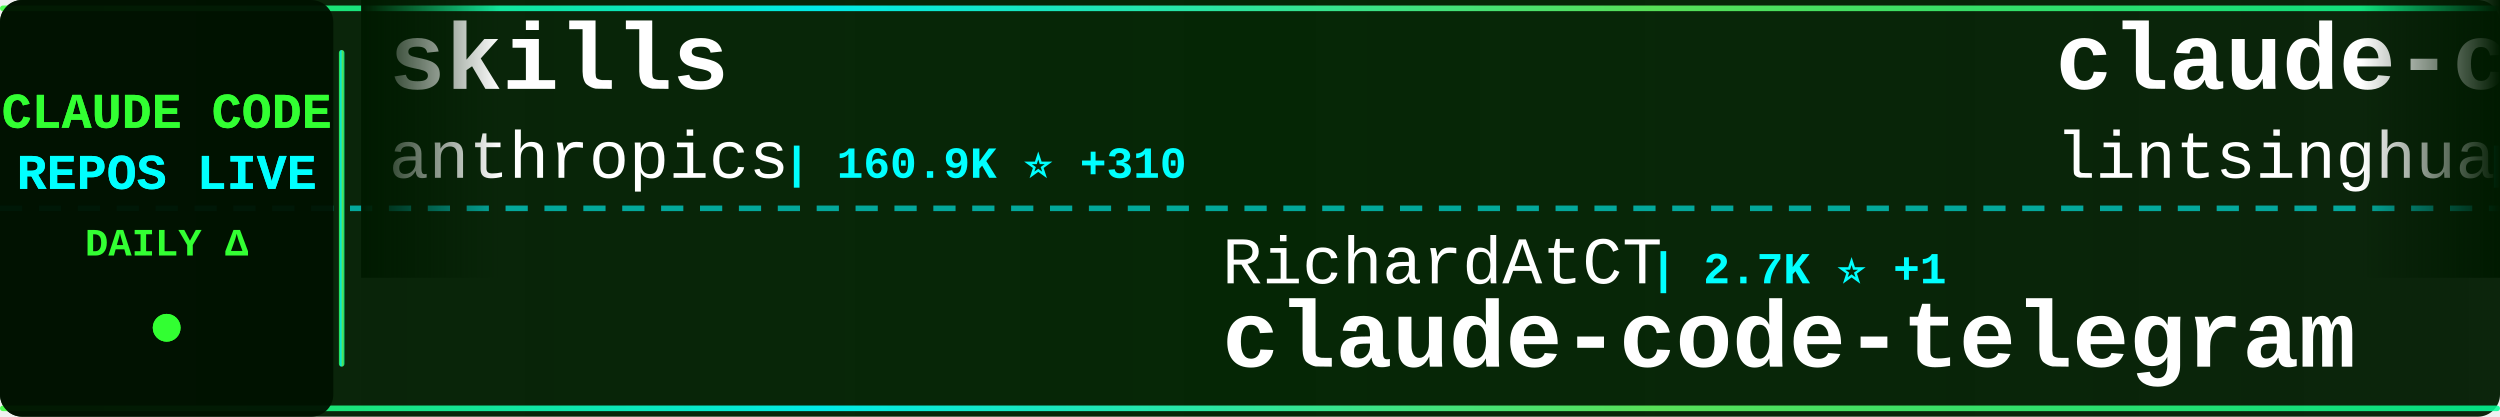
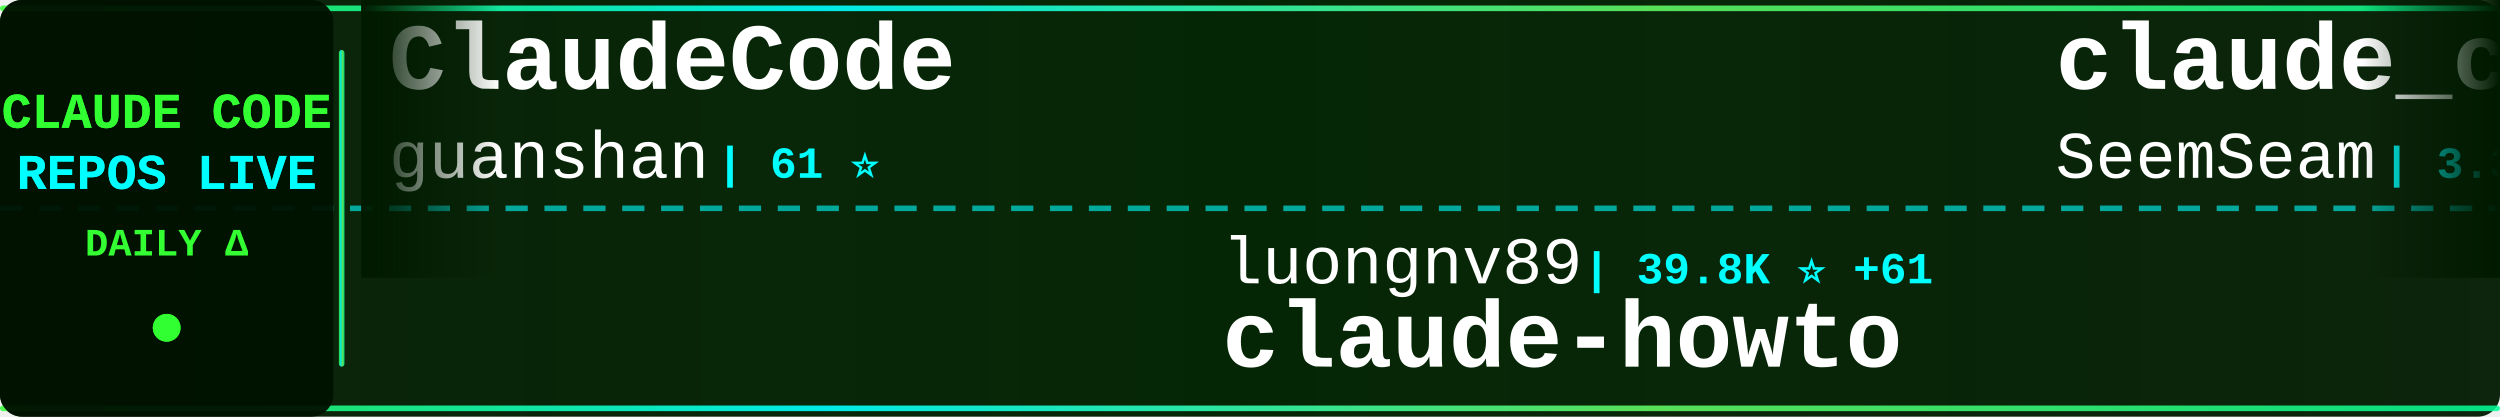
<svg xmlns="http://www.w3.org/2000/svg" width="900" height="150">
  <defs>
    <linearGradient id="tickerBg" x1="0%" y1="0%" x2="100%" y2="0%">
      <stop offset="0%" style="stop-color:#001a00;stop-opacity:0.95" />
      <stop offset="50%" style="stop-color:#002200;stop-opacity:0.98" />
      <stop offset="100%" style="stop-color:#001a00;stop-opacity:0.95" />
    </linearGradient>
    <linearGradient id="borderGrad" x1="0%" y1="0%" x2="100%" y2="0%">
      <stop offset="0%" style="stop-color:#33ff33;stop-opacity:0.85">
        <animate attributeName="stop-opacity" values="0.85;1;0.85" dur="2s" repeatCount="indefinite" />
      </stop>
      <stop offset="33%" style="stop-color:#00ffff;stop-opacity:0.9">
        <animate attributeName="stop-opacity" values="0.9;1;0.9" dur="2.2s" repeatCount="indefinite" />
      </stop>
      <stop offset="66%" style="stop-color:#66ff66;stop-opacity:0.85">
        <animate attributeName="stop-opacity" values="0.85;1;0.85" dur="1.8s" repeatCount="indefinite" />
      </stop>
      <stop offset="100%" style="stop-color:#00ff99;stop-opacity:0.85">
        <animate attributeName="stop-opacity" values="0.85;1;0.85" dur="2s" repeatCount="indefinite" />
      </stop>
    </linearGradient>
    <filter id="textGlow">
      <feGaussianBlur stdDeviation="0.1" result="coloredBlur" />
      <feMerge>
        <feMergeNode in="coloredBlur" />
        <feMergeNode in="SourceGraphic" />
      </feMerge>
    </filter>
    <filter id="metricGlow">
      <feGaussianBlur stdDeviation="0.2" result="coloredBlur" />
      <feMerge>
        <feMergeNode in="coloredBlur" />
        <feMergeNode in="SourceGraphic" />
      </feMerge>
    </filter>
    <linearGradient id="leftFade" x1="0%" y1="0%" x2="100%" y2="0%">
      <stop offset="0%" style="stop-color:#001a00;stop-opacity:1" />
      <stop offset="100%" style="stop-color:#001a00;stop-opacity:0" />
    </linearGradient>
    <linearGradient id="rightFade" x1="0%" y1="0%" x2="100%" y2="0%">
      <stop offset="0%" style="stop-color:#001a00;stop-opacity:0" />
      <stop offset="100%" style="stop-color:#001a00;stop-opacity:1" />
    </linearGradient>
  </defs>
  <rect width="900" height="150" fill="url(#tickerBg)" rx="8" />
  <rect x="0" y="2" width="900" height="2" fill="url(#borderGrad)" rx="1" />
  <rect x="0" y="146" width="900" height="2" fill="url(#borderGrad)" rx="1" />
  <line x1="0" y1="75" x2="900" y2="75" stroke="#00ffff" stroke-width="2" stroke-dasharray="8 6" opacity="0.6" />
  <rect x="0" y="0" width="120" height="150" fill="#001100" opacity="0.95" rx="8" />
  <text x="60" y="46" font-family="'Courier New', monospace" font-size="18" font-weight="bold" fill="#33ff33" text-anchor="middle" filter="url(#textGlow)">
    CLAUDE CODE
  </text>
  <text x="60" y="68" font-family="'Courier New', monospace" font-size="18" font-weight="bold" fill="#00ffff" text-anchor="middle" filter="url(#textGlow)">
    REPOS LIVE
  </text>
  <text x="60" y="92" font-family="'Courier New', monospace" font-size="14" font-weight="bold" fill="#33ff33" text-anchor="middle">
    DAILY Δ
  </text>
  <circle cx="60" cy="118" r="5" fill="#33ff33" filter="url(#metricGlow)">
    <animate attributeName="r" values="4;6;4" dur="1.5s" repeatCount="indefinite" />
    <animate attributeName="opacity" values="0.6;1;0.6" dur="1.5s" repeatCount="indefinite" />
  </circle>
  <rect x="122" y="18" width="2" height="114" fill="url(#borderGrad)" rx="1" />
  <clipPath id="tickerClip">
    <rect x="130" y="0" width="770" height="150" />
  </clipPath>
  <g clip-path="url(#tickerClip)">
    <g id="tickerItems">
      <animateTransform attributeName="transform" attributeType="XML" type="translate" from="0 0" to="-3000 0" dur="54s" repeatCount="indefinite" />
      <g transform="translate(0, 0)">
-         <text x="140" y="32" font-family="'Courier New', monospace" font-size="34" font-weight="bold" fill="#ffffff">skills</text>
-         <text x="140" y="64" font-family="'Courier New', monospace" font-size="24" font-weight="normal" fill="#ffffff" opacity="1.0">anthropics</text>
-         <text x="282" y="64" font-family="'Courier New', monospace" font-size="16" font-weight="bold" fill="#00ffff"> | 160.9K ⭐ +310</text>
+         <text x="140" y="32" font-family="'Courier New', monospace" font-size="34" font-weight="bold" fill="#ffffff">ClaudeCode</text>
+         <text x="140" y="64" font-family="'Courier New', monospace" font-size="24" font-weight="normal" fill="#ffffff" opacity="1.0">guanshan</text>
+         <text x="258" y="64" font-family="'Courier New', monospace" font-size="16" font-weight="bold" fill="#00ffff"> | 61 ⭐</text>
      </g>
      <g transform="translate(300, 0)">
-         <text x="140" y="102" font-family="'Courier New', monospace" font-size="24" font-weight="normal" fill="#ffffff" opacity="1.0">RichardAtCT</text>
-         <text x="294" y="102" font-family="'Courier New', monospace" font-size="16" font-weight="bold" fill="#00ffff"> | 2.7K ⭐ +1</text>
-         <text x="140" y="132" font-family="'Courier New', monospace" font-size="34" font-weight="bold" fill="#ffffff">claude-code-telegram</text>
+         <text x="140" y="102" font-family="'Courier New', monospace" font-size="24" font-weight="normal" fill="#ffffff" opacity="1.0">luongnv89</text>
+         <text x="270" y="102" font-family="'Courier New', monospace" font-size="16" font-weight="bold" fill="#00ffff"> | 39.8K ⭐ +61</text>
+         <text x="140" y="132" font-family="'Courier New', monospace" font-size="34" font-weight="bold" fill="#ffffff">claude-howto</text>
      </g>
      <g transform="translate(600, 0)">
-         <text x="140" y="32" font-family="'Courier New', monospace" font-size="34" font-weight="bold" fill="#ffffff">claude-code-book</text>
-         <text x="140" y="64" font-family="'Courier New', monospace" font-size="24" font-weight="normal" fill="#ffffff" opacity="1.0">lintsinghua</text>
-         <text x="294" y="64" font-family="'Courier New', monospace" font-size="16" font-weight="bold" fill="#00ffff"> | 3.9K ⭐ +13</text>
+         <text x="140" y="32" font-family="'Courier New', monospace" font-size="34" font-weight="bold" fill="#ffffff">claude_codex_bridge</text>
+         <text x="140" y="64" font-family="'Courier New', monospace" font-size="24" font-weight="normal" fill="#ffffff" opacity="1.0">SeemSeam</text>
+         <text x="258" y="64" font-family="'Courier New', monospace" font-size="16" font-weight="bold" fill="#00ffff"> | 3.3K ⭐ +11</text>
      </g>
      <g transform="translate(900, 0)">
-         <text x="140" y="102" font-family="'Courier New', monospace" font-size="24" font-weight="normal" fill="#ffffff" opacity="1.0">centminmod</text>
-         <text x="282" y="102" font-family="'Courier New', monospace" font-size="16" font-weight="bold" fill="#00ffff"> | 2.5K ⭐ +2</text>
-         <text x="140" y="132" font-family="'Courier New', monospace" font-size="34" font-weight="bold" fill="#ffffff">my-claude-code-setup</text>
+         <text x="140" y="102" font-family="'Courier New', monospace" font-size="24" font-weight="normal" fill="#ffffff" opacity="1.0">AICoderTudou</text>
+         <text x="306" y="102" font-family="'Courier New', monospace" font-size="16" font-weight="bold" fill="#00ffff"> | 498 ⭐</text>
+         <text x="140" y="132" font-family="'Courier New', monospace" font-size="34" font-weight="bold" fill="#ffffff">claude-code-tudou</text>
      </g>
      <g transform="translate(1200, 0)">
-         <text x="140" y="32" font-family="'Courier New', monospace" font-size="34" font-weight="bold" fill="#ffffff">claude-code-base-action</text>
-         <text x="140" y="64" font-family="'Courier New', monospace" font-size="24" font-weight="normal" fill="#ffffff" opacity="1.0">anthropics</text>
-         <text x="282" y="64" font-family="'Courier New', monospace" font-size="16" font-weight="bold" fill="#00ffff"> | 904 ⭐ +3</text>
+         <text x="140" y="32" font-family="'Courier New', monospace" font-size="34" font-weight="bold" fill="#ffffff">claude-code-guide</text>
+         <text x="140" y="64" font-family="'Courier New', monospace" font-size="24" font-weight="normal" fill="#ffffff" opacity="1.0">Cranot</text>
+         <text x="234" y="64" font-family="'Courier New', monospace" font-size="16" font-weight="bold" fill="#00ffff"> | 2.8K ⭐ +1</text>
      </g>
      <g transform="translate(1500, 0)">
-         <text x="140" y="102" font-family="'Courier New', monospace" font-size="24" font-weight="normal" fill="#ffffff" opacity="1.0">Alishahryar1</text>
-         <text x="306" y="102" font-family="'Courier New', monospace" font-size="16" font-weight="bold" fill="#00ffff"> | 40.0K ⭐ +183</text>
-         <text x="140" y="132" font-family="'Courier New', monospace" font-size="34" font-weight="bold" fill="#ffffff">free-claude-code</text>
+         <text x="140" y="102" font-family="'Courier New', monospace" font-size="24" font-weight="normal" fill="#ffffff" opacity="1.0">zstmfhy</text>
+         <text x="246" y="102" font-family="'Courier New', monospace" font-size="16" font-weight="bold" fill="#00ffff"> | 190 ⭐</text>
+         <text x="140" y="132" font-family="'Courier New', monospace" font-size="34" font-weight="bold" fill="#ffffff">Claude-code</text>
      </g>
      <g transform="translate(1800, 0)">
-         <text x="140" y="32" font-family="'Courier New', monospace" font-size="34" font-weight="bold" fill="#ffffff">claude-code-best-practic...</text>
-         <text x="140" y="64" font-family="'Courier New', monospace" font-size="24" font-weight="normal" fill="#ffffff" opacity="1.0">shanraisshan</text>
-         <text x="306" y="64" font-family="'Courier New', monospace" font-size="16" font-weight="bold" fill="#00ffff"> | 62.6K ⭐ +58</text>
+         <text x="140" y="32" font-family="'Courier New', monospace" font-size="34" font-weight="bold" fill="#ffffff">ClaudeCodeAgents</text>
+         <text x="140" y="64" font-family="'Courier New', monospace" font-size="24" font-weight="normal" fill="#ffffff" opacity="1.0">darcyegb</text>
+         <text x="258" y="64" font-family="'Courier New', monospace" font-size="16" font-weight="bold" fill="#00ffff"> | 747 ⭐</text>
      </g>
      <g transform="translate(2100, 0)">
        <text x="140" y="102" font-family="'Courier New', monospace" font-size="24" font-weight="normal" fill="#ffffff" opacity="1.0">huangjia2019</text>
-         <text x="306" y="102" font-family="'Courier New', monospace" font-size="16" font-weight="bold" fill="#00ffff"> | 975 ⭐ +5</text>
+         <text x="306" y="102" font-family="'Courier New', monospace" font-size="16" font-weight="bold" fill="#00ffff"> | 976 ⭐ +6</text>
        <text x="140" y="132" font-family="'Courier New', monospace" font-size="34" font-weight="bold" fill="#ffffff">claude-code-engineering</text>
      </g>
      <g transform="translate(2400, 0)">
-         <text x="140" y="32" font-family="'Courier New', monospace" font-size="34" font-weight="bold" fill="#ffffff">Auto-claude-code-researc...</text>
-         <text x="140" y="64" font-family="'Courier New', monospace" font-size="24" font-weight="normal" fill="#ffffff" opacity="1.0">wanshuiyin</text>
-         <text x="282" y="64" font-family="'Courier New', monospace" font-size="16" font-weight="bold" fill="#00ffff"> | 13.4K ⭐ +48</text>
+         <text x="140" y="32" font-family="'Courier New', monospace" font-size="34" font-weight="bold" fill="#ffffff">claude-code-book</text>
+         <text x="140" y="64" font-family="'Courier New', monospace" font-size="24" font-weight="normal" fill="#ffffff" opacity="1.0">lintsinghua</text>
+         <text x="294" y="64" font-family="'Courier New', monospace" font-size="16" font-weight="bold" fill="#00ffff"> | 3.9K ⭐ +14</text>
      </g>
      <g transform="translate(2700, 0)">
-         <text x="140" y="102" font-family="'Courier New', monospace" font-size="24" font-weight="normal" fill="#ffffff" opacity="1.0">affaan-m</text>
-         <text x="258" y="102" font-family="'Courier New', monospace" font-size="16" font-weight="bold" fill="#00ffff"> | 229.3K ⭐ +363</text>
-         <text x="140" y="132" font-family="'Courier New', monospace" font-size="34" font-weight="bold" fill="#ffffff">ECC</text>
+         <text x="140" y="102" font-family="'Courier New', monospace" font-size="24" font-weight="normal" fill="#ffffff" opacity="1.0">1rgs</text>
+         <text x="210" y="102" font-family="'Courier New', monospace" font-size="16" font-weight="bold" fill="#00ffff"> | 3.7K ⭐ +7</text>
+         <text x="140" y="132" font-family="'Courier New', monospace" font-size="34" font-weight="bold" fill="#ffffff">claude-code-proxy</text>
      </g>
      <g transform="translate(3000, 0)">
-         <text x="140" y="32" font-family="'Courier New', monospace" font-size="34" font-weight="bold" fill="#ffffff">skills</text>
-         <text x="140" y="64" font-family="'Courier New', monospace" font-size="24" font-weight="normal" fill="#ffffff" opacity="1.0">anthropics</text>
-         <text x="282" y="64" font-family="'Courier New', monospace" font-size="16" font-weight="bold" fill="#00ffff"> | 160.9K ⭐ +310</text>
+         <text x="140" y="32" font-family="'Courier New', monospace" font-size="34" font-weight="bold" fill="#ffffff">ClaudeCode</text>
+         <text x="140" y="64" font-family="'Courier New', monospace" font-size="24" font-weight="normal" fill="#ffffff" opacity="1.0">guanshan</text>
+         <text x="258" y="64" font-family="'Courier New', monospace" font-size="16" font-weight="bold" fill="#00ffff"> | 61 ⭐</text>
      </g>
      <g transform="translate(3300, 0)">
-         <text x="140" y="102" font-family="'Courier New', monospace" font-size="24" font-weight="normal" fill="#ffffff" opacity="1.0">RichardAtCT</text>
-         <text x="294" y="102" font-family="'Courier New', monospace" font-size="16" font-weight="bold" fill="#00ffff"> | 2.7K ⭐ +1</text>
-         <text x="140" y="132" font-family="'Courier New', monospace" font-size="34" font-weight="bold" fill="#ffffff">claude-code-telegram</text>
+         <text x="140" y="102" font-family="'Courier New', monospace" font-size="24" font-weight="normal" fill="#ffffff" opacity="1.0">luongnv89</text>
+         <text x="270" y="102" font-family="'Courier New', monospace" font-size="16" font-weight="bold" fill="#00ffff"> | 39.8K ⭐ +61</text>
+         <text x="140" y="132" font-family="'Courier New', monospace" font-size="34" font-weight="bold" fill="#ffffff">claude-howto</text>
      </g>
      <g transform="translate(3600, 0)">
-         <text x="140" y="32" font-family="'Courier New', monospace" font-size="34" font-weight="bold" fill="#ffffff">claude-code-book</text>
-         <text x="140" y="64" font-family="'Courier New', monospace" font-size="24" font-weight="normal" fill="#ffffff" opacity="1.0">lintsinghua</text>
-         <text x="294" y="64" font-family="'Courier New', monospace" font-size="16" font-weight="bold" fill="#00ffff"> | 3.9K ⭐ +13</text>
+         <text x="140" y="32" font-family="'Courier New', monospace" font-size="34" font-weight="bold" fill="#ffffff">claude_codex_bridge</text>
+         <text x="140" y="64" font-family="'Courier New', monospace" font-size="24" font-weight="normal" fill="#ffffff" opacity="1.0">SeemSeam</text>
+         <text x="258" y="64" font-family="'Courier New', monospace" font-size="16" font-weight="bold" fill="#00ffff"> | 3.3K ⭐ +11</text>
      </g>
      <g transform="translate(3900, 0)">
-         <text x="140" y="102" font-family="'Courier New', monospace" font-size="24" font-weight="normal" fill="#ffffff" opacity="1.0">centminmod</text>
-         <text x="282" y="102" font-family="'Courier New', monospace" font-size="16" font-weight="bold" fill="#00ffff"> | 2.5K ⭐ +2</text>
-         <text x="140" y="132" font-family="'Courier New', monospace" font-size="34" font-weight="bold" fill="#ffffff">my-claude-code-setup</text>
+         <text x="140" y="102" font-family="'Courier New', monospace" font-size="24" font-weight="normal" fill="#ffffff" opacity="1.0">AICoderTudou</text>
+         <text x="306" y="102" font-family="'Courier New', monospace" font-size="16" font-weight="bold" fill="#00ffff"> | 498 ⭐</text>
+         <text x="140" y="132" font-family="'Courier New', monospace" font-size="34" font-weight="bold" fill="#ffffff">claude-code-tudou</text>
      </g>
    </g>
  </g>
  <rect x="130" y="0" width="50" height="100" fill="url(#leftFade)" />
  <rect x="850" y="0" width="50" height="100" fill="url(#rightFade)" />
</svg>
